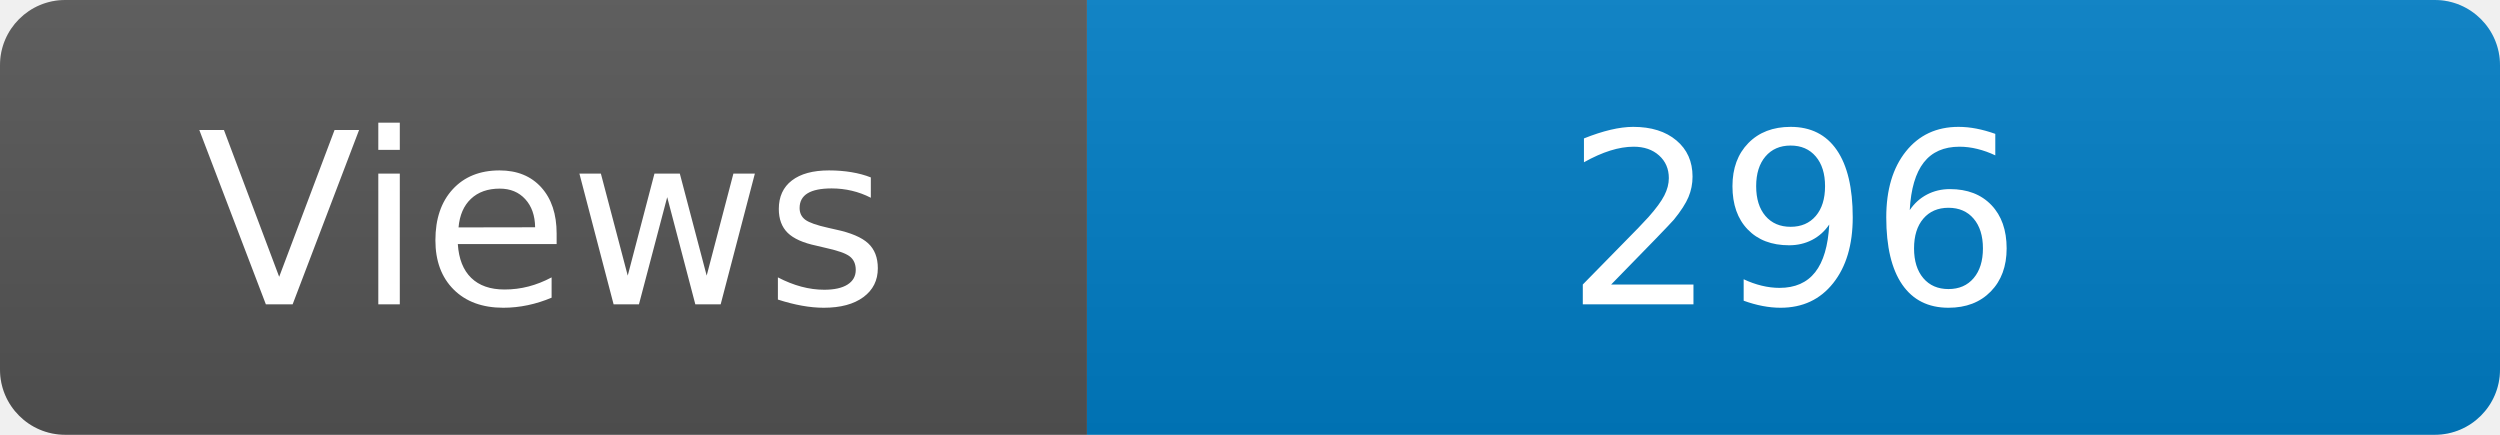
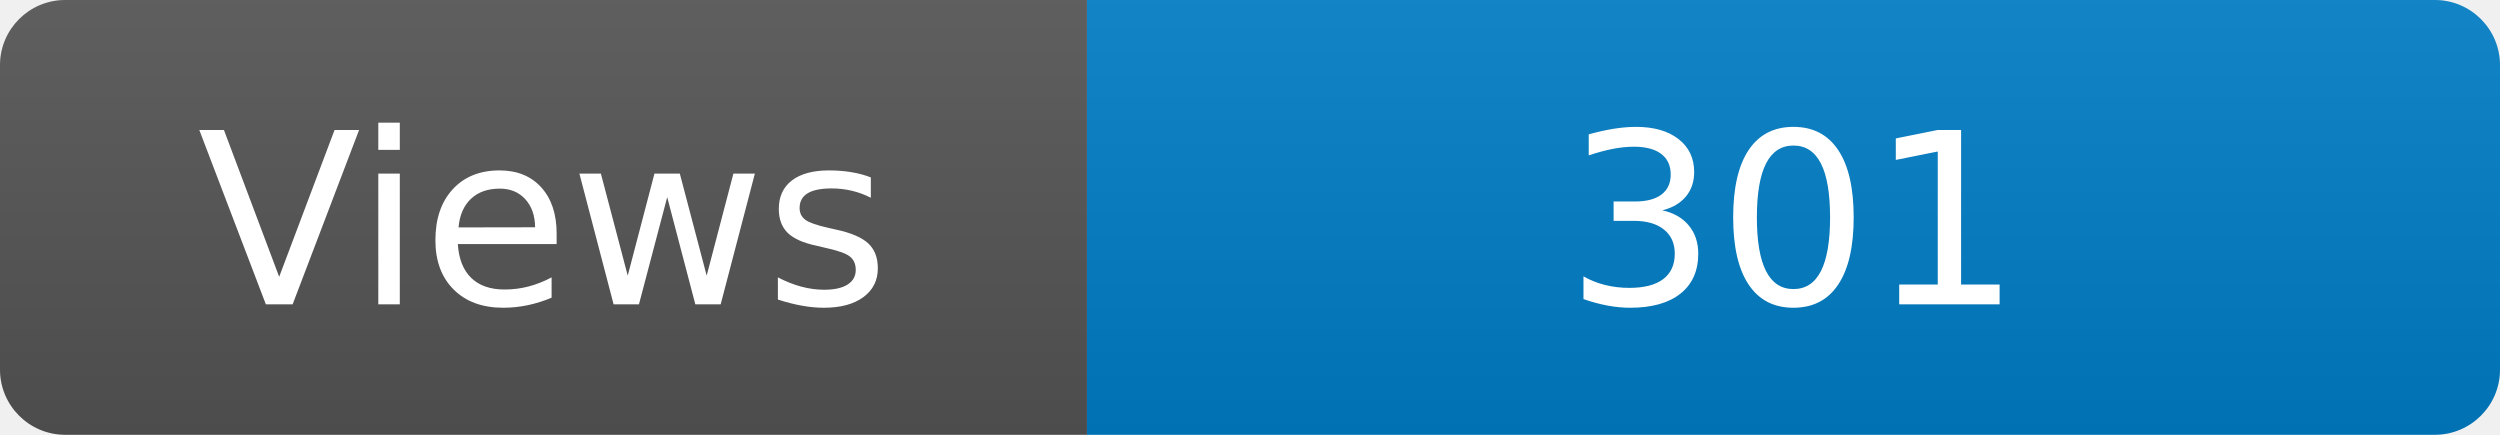
<svg xmlns="http://www.w3.org/2000/svg" width="115" height="20" role="img" aria-label="Maintained?: yes">
  <linearGradient id="s" x2="0" y2="100%">
    <stop offset="0" stop-color="#bbb" stop-opacity=".1" />
    <stop offset="1" stop-opacity=".1" />
  </linearGradient>
  <clipPath id="r">
    <rect width="115" height="20" rx="3" fill="#fff" />
  </clipPath>
  <g clip-path="url(#r)">
    <rect width="50" height="20" fill="#555" />
    <rect x="50" width="160" height="20" fill="#007ec6" />
    <rect width="115" height="20" fill="url(#s)" />
  </g>
  <g fill="#fff" text-anchor="middle" font-family="Verdana,Geneva,DejaVu Sans,sans-serif" font-size="110">
    <text x="250" y="140" transform="scale(.1)" fill="#fff">Views</text>
-     <text x="825" y="140" transform="scale(.1)" fill="#fff">296</text>
+     <text x="825" y="140" transform="scale(.1)" fill="#fff">301</text>
  </g>
</svg>
